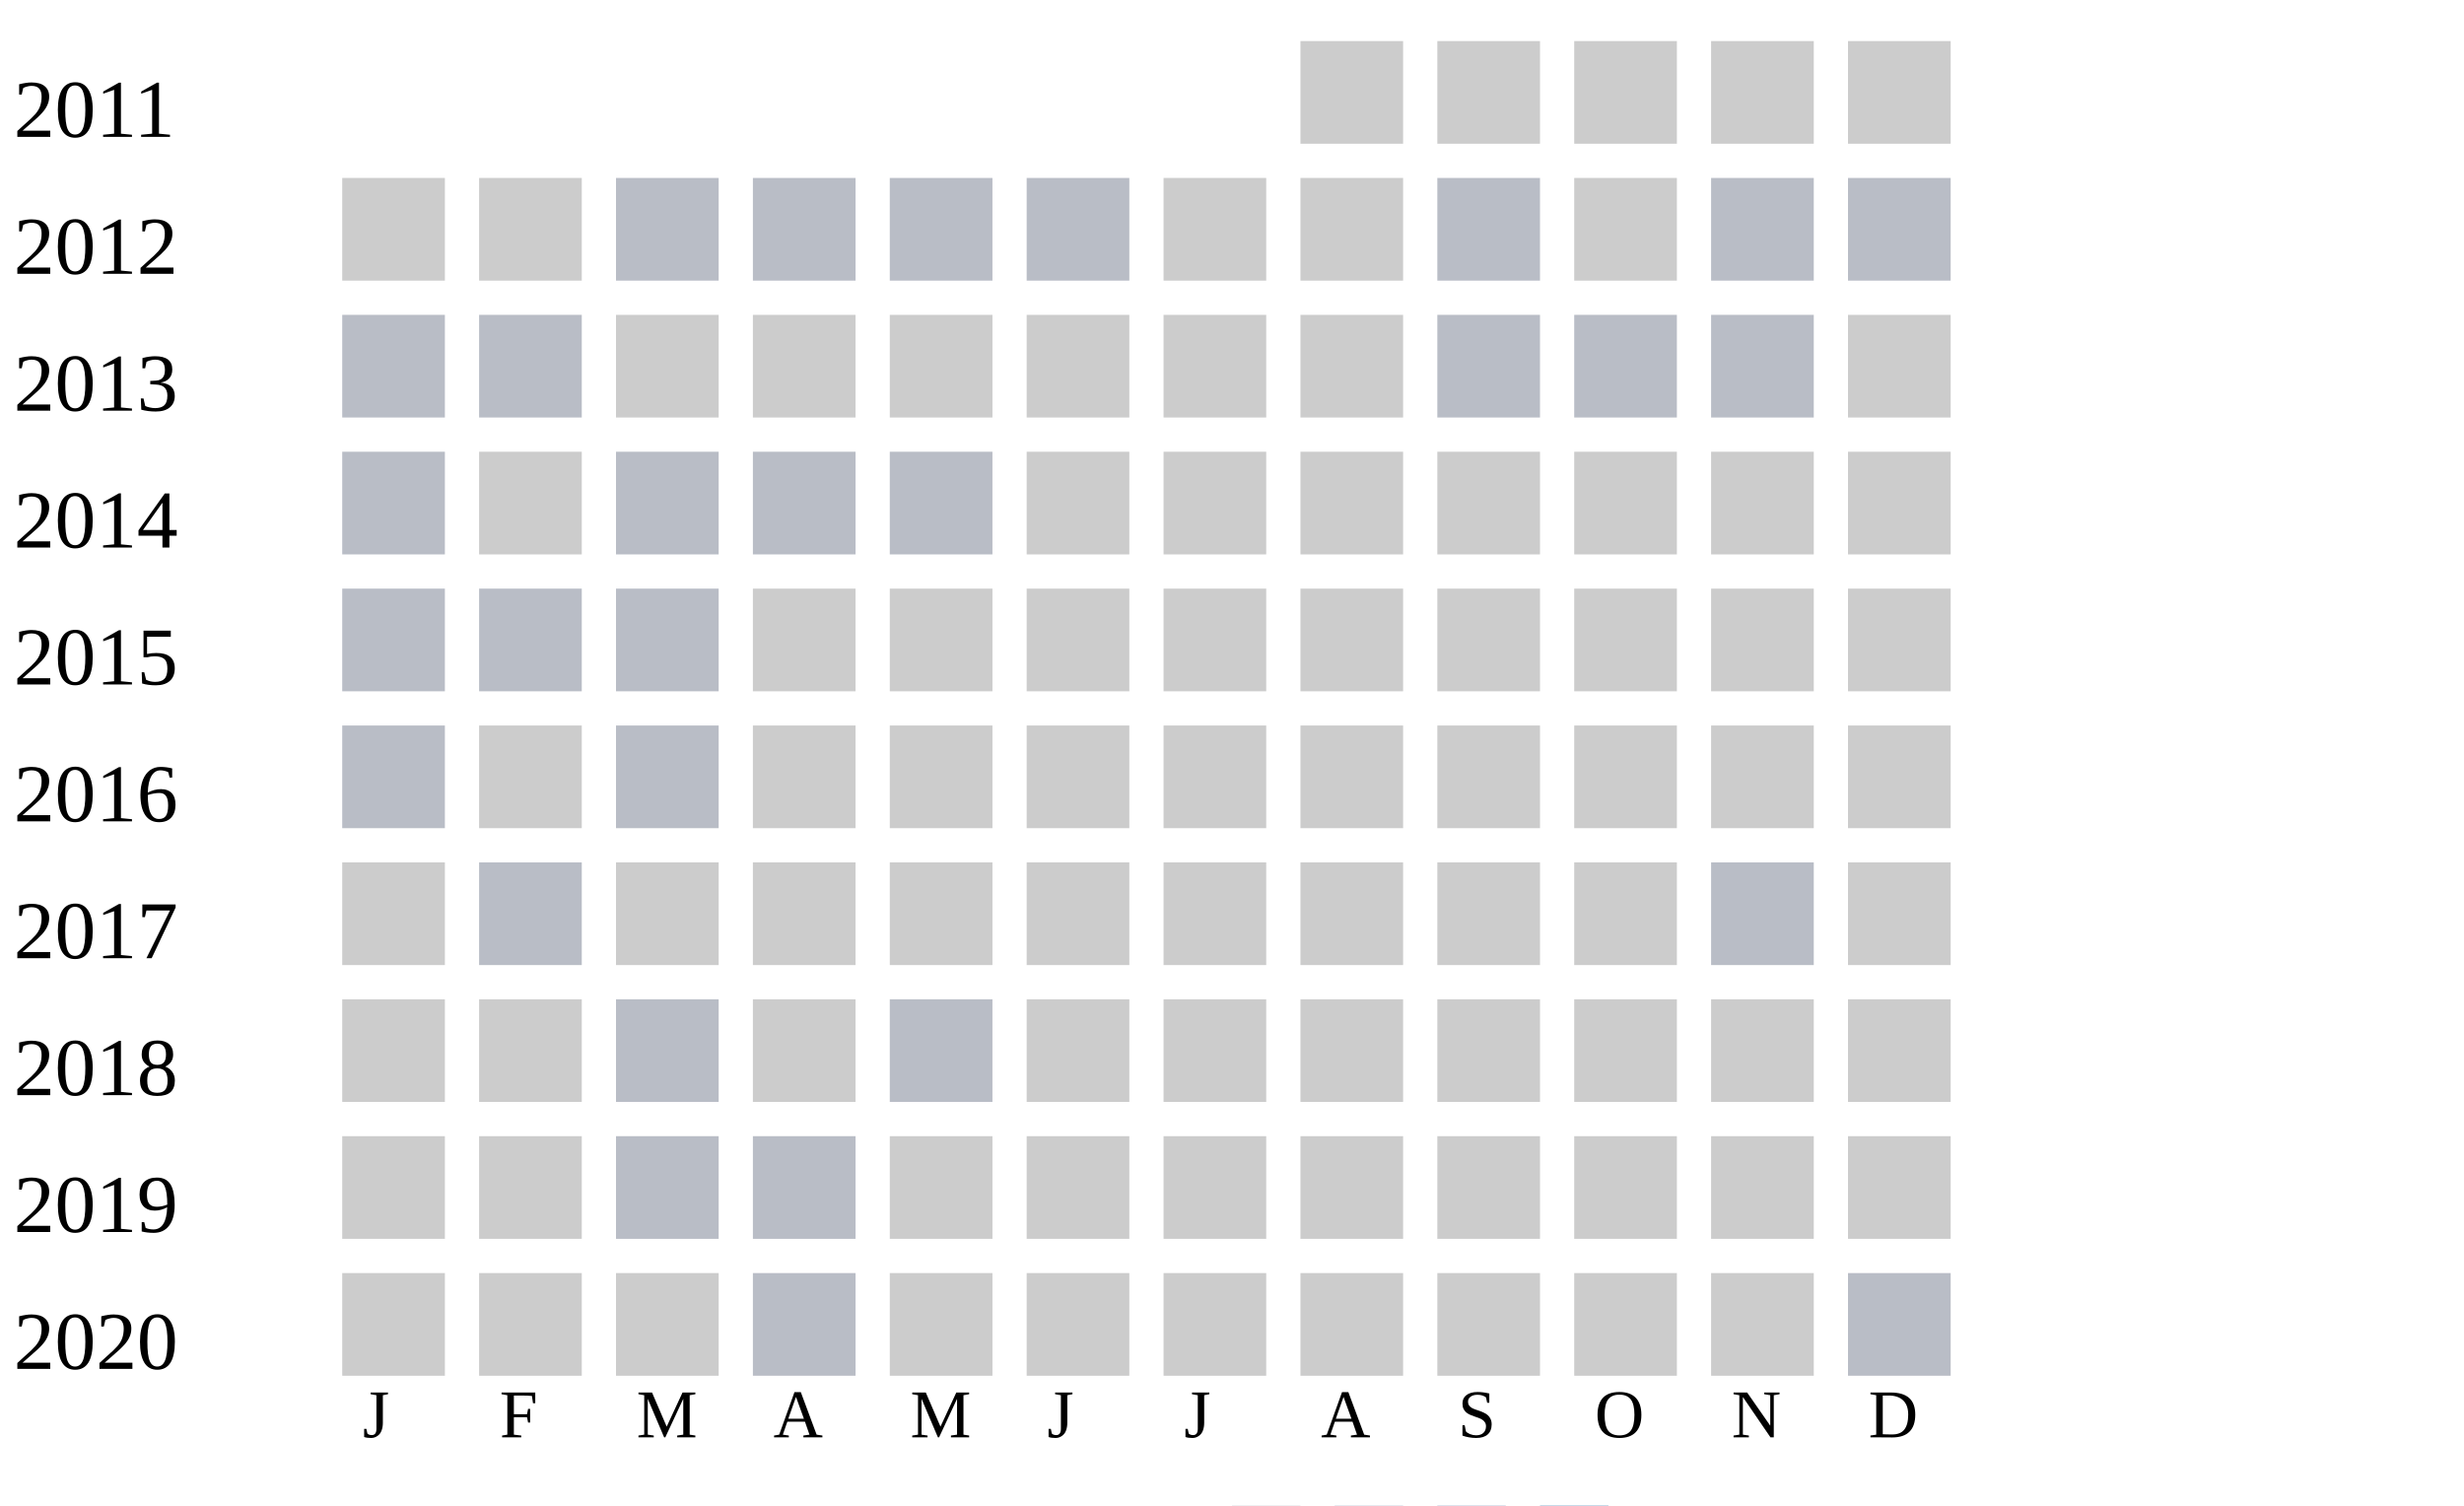
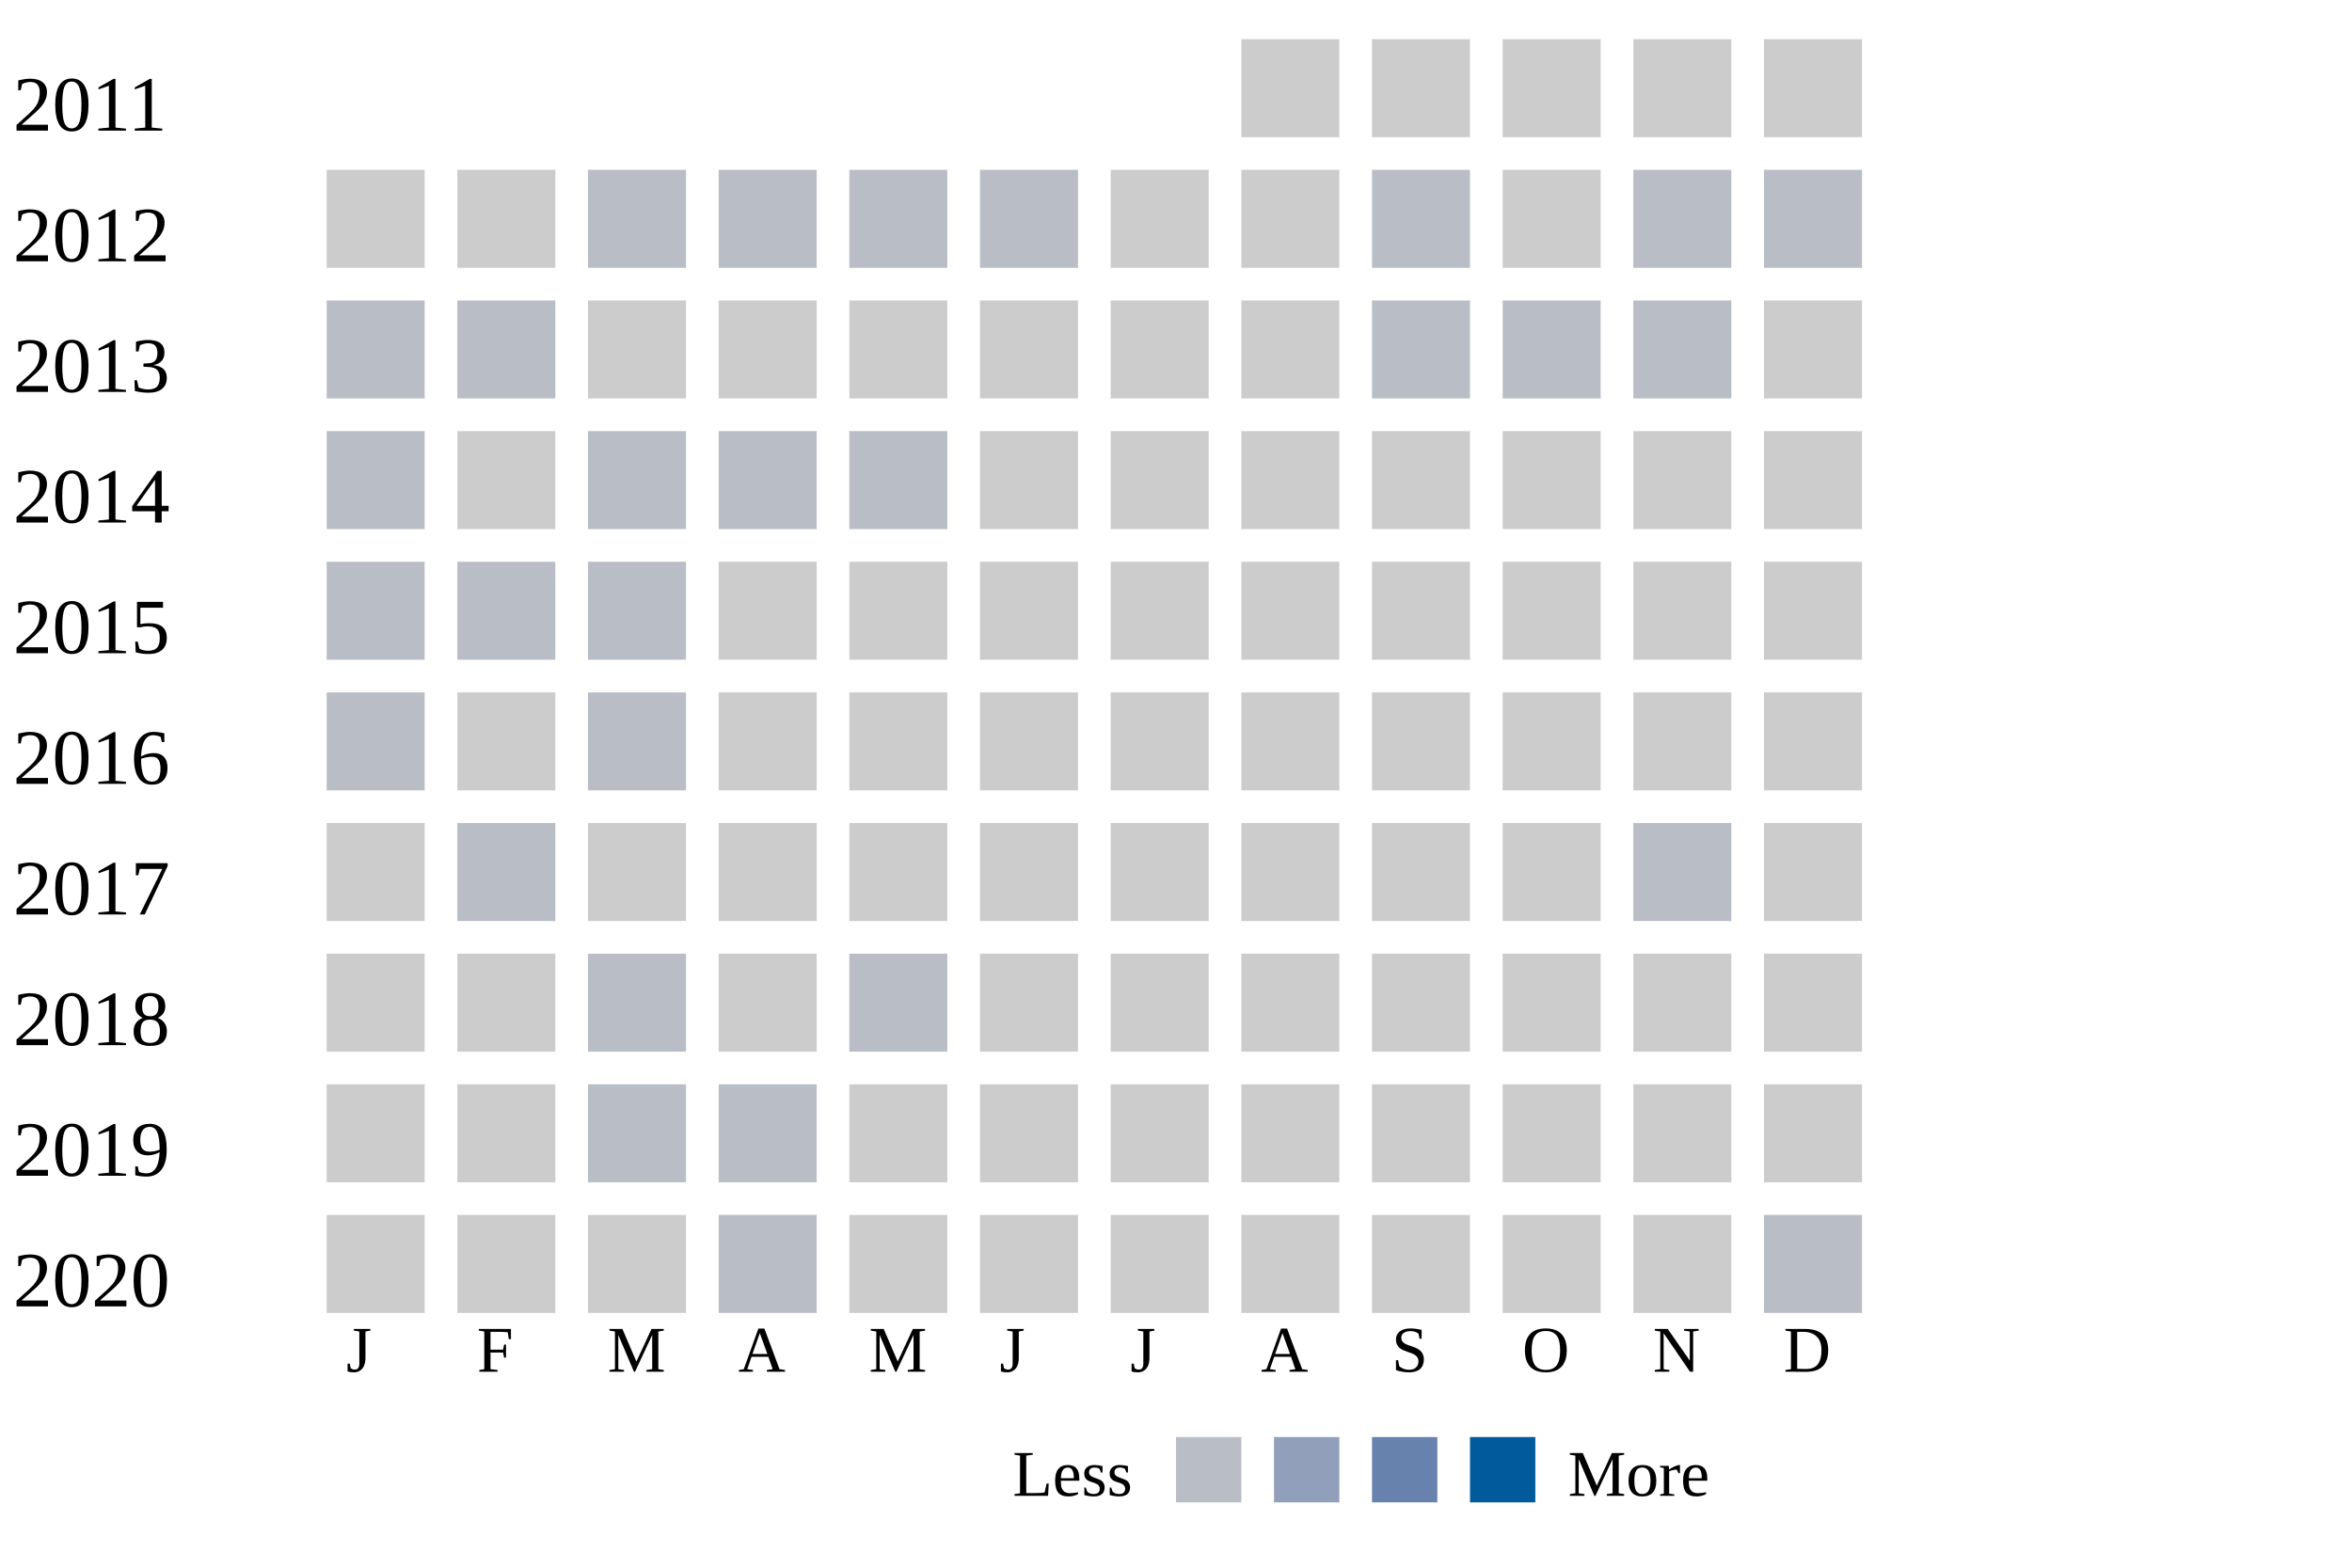
- <svg xmlns="http://www.w3.org/2000/svg" width="360" height="220">
+ <svg xmlns="http://www.w3.org/2000/svg" width="360" height="240">
  <g transform="translate(0 0)">
    <text x="2" y="20">2011</text>
    <rect x="190" y="6" width="15" height="15" fill="#cccccc" />
    <rect x="210" y="6" width="15" height="15" fill="#cccccc" />
    <rect x="230" y="6" width="15" height="15" fill="#cccccc" />
    <rect x="250" y="6" width="15" height="15" fill="#cccccc" />
    <rect x="270" y="6" width="15" height="15" fill="#cccccc" />
  </g>
  <g transform="translate(0 20)">
    <text x="2" y="20">2012</text>
    <rect x="50" y="6" width="15" height="15" fill="#cccccc" />
    <rect x="70" y="6" width="15" height="15" fill="#cccccc" />
    <rect x="90" y="6" width="15" height="15" fill="#b9bdc6" />
    <rect x="110" y="6" width="15" height="15" fill="#b9bdc6" />
    <rect x="130" y="6" width="15" height="15" fill="#b9bdc6" />
    <rect x="150" y="6" width="15" height="15" fill="#b9bdc6" />
    <rect x="170" y="6" width="15" height="15" fill="#cccccc" />
    <rect x="190" y="6" width="15" height="15" fill="#cccccc" />
    <rect x="210" y="6" width="15" height="15" fill="#b9bdc6" />
    <rect x="230" y="6" width="15" height="15" fill="#cccccc" />
    <rect x="250" y="6" width="15" height="15" fill="#b9bdc6" />
    <rect x="270" y="6" width="15" height="15" fill="#b9bdc6" />
  </g>
  <g transform="translate(0 40)">
    <text x="2" y="20">2013</text>
    <rect x="50" y="6" width="15" height="15" fill="#b9bdc6" />
    <rect x="70" y="6" width="15" height="15" fill="#b9bdc6" />
    <rect x="90" y="6" width="15" height="15" fill="#cccccc" />
    <rect x="110" y="6" width="15" height="15" fill="#cccccc" />
    <rect x="130" y="6" width="15" height="15" fill="#cccccc" />
    <rect x="150" y="6" width="15" height="15" fill="#cccccc" />
    <rect x="170" y="6" width="15" height="15" fill="#cccccc" />
    <rect x="190" y="6" width="15" height="15" fill="#cccccc" />
    <rect x="210" y="6" width="15" height="15" fill="#b9bdc6" />
    <rect x="230" y="6" width="15" height="15" fill="#b9bdc6" />
    <rect x="250" y="6" width="15" height="15" fill="#b9bdc6" />
    <rect x="270" y="6" width="15" height="15" fill="#cccccc" />
  </g>
  <g transform="translate(0 60)">
    <text x="2" y="20">2014</text>
    <rect x="50" y="6" width="15" height="15" fill="#b9bdc6" />
    <rect x="70" y="6" width="15" height="15" fill="#cccccc" />
    <rect x="90" y="6" width="15" height="15" fill="#b9bdc6" />
    <rect x="110" y="6" width="15" height="15" fill="#b9bdc6" />
    <rect x="130" y="6" width="15" height="15" fill="#b9bdc6" />
    <rect x="150" y="6" width="15" height="15" fill="#cccccc" />
    <rect x="170" y="6" width="15" height="15" fill="#cccccc" />
    <rect x="190" y="6" width="15" height="15" fill="#cccccc" />
    <rect x="210" y="6" width="15" height="15" fill="#cccccc" />
    <rect x="230" y="6" width="15" height="15" fill="#cccccc" />
    <rect x="250" y="6" width="15" height="15" fill="#cccccc" />
    <rect x="270" y="6" width="15" height="15" fill="#cccccc" />
  </g>
  <g transform="translate(0 80)">
    <text x="2" y="20">2015</text>
    <rect x="50" y="6" width="15" height="15" fill="#b9bdc6" />
    <rect x="70" y="6" width="15" height="15" fill="#b9bdc6" />
    <rect x="90" y="6" width="15" height="15" fill="#b9bdc6" />
    <rect x="110" y="6" width="15" height="15" fill="#cccccc" />
    <rect x="130" y="6" width="15" height="15" fill="#cccccc" />
    <rect x="150" y="6" width="15" height="15" fill="#cccccc" />
    <rect x="170" y="6" width="15" height="15" fill="#cccccc" />
    <rect x="190" y="6" width="15" height="15" fill="#cccccc" />
    <rect x="210" y="6" width="15" height="15" fill="#cccccc" />
    <rect x="230" y="6" width="15" height="15" fill="#cccccc" />
    <rect x="250" y="6" width="15" height="15" fill="#cccccc" />
    <rect x="270" y="6" width="15" height="15" fill="#cccccc" />
  </g>
  <g transform="translate(0 100)">
    <text x="2" y="20">2016</text>
    <rect x="50" y="6" width="15" height="15" fill="#b9bdc6" />
    <rect x="70" y="6" width="15" height="15" fill="#cccccc" />
    <rect x="90" y="6" width="15" height="15" fill="#b9bdc6" />
    <rect x="110" y="6" width="15" height="15" fill="#cccccc" />
    <rect x="130" y="6" width="15" height="15" fill="#cccccc" />
    <rect x="150" y="6" width="15" height="15" fill="#cccccc" />
    <rect x="170" y="6" width="15" height="15" fill="#cccccc" />
    <rect x="190" y="6" width="15" height="15" fill="#cccccc" />
    <rect x="210" y="6" width="15" height="15" fill="#cccccc" />
    <rect x="230" y="6" width="15" height="15" fill="#cccccc" />
    <rect x="250" y="6" width="15" height="15" fill="#cccccc" />
    <rect x="270" y="6" width="15" height="15" fill="#cccccc" />
  </g>
  <g transform="translate(0 120)">
    <text x="2" y="20">2017</text>
    <rect x="50" y="6" width="15" height="15" fill="#cccccc" />
    <rect x="70" y="6" width="15" height="15" fill="#b9bdc6" />
    <rect x="90" y="6" width="15" height="15" fill="#cccccc" />
    <rect x="110" y="6" width="15" height="15" fill="#cccccc" />
    <rect x="130" y="6" width="15" height="15" fill="#cccccc" />
    <rect x="150" y="6" width="15" height="15" fill="#cccccc" />
    <rect x="170" y="6" width="15" height="15" fill="#cccccc" />
    <rect x="190" y="6" width="15" height="15" fill="#cccccc" />
    <rect x="210" y="6" width="15" height="15" fill="#cccccc" />
    <rect x="230" y="6" width="15" height="15" fill="#cccccc" />
    <rect x="250" y="6" width="15" height="15" fill="#b9bdc6" />
    <rect x="270" y="6" width="15" height="15" fill="#cccccc" />
  </g>
  <g transform="translate(0 140)">
    <text x="2" y="20">2018</text>
    <rect x="50" y="6" width="15" height="15" fill="#cccccc" />
    <rect x="70" y="6" width="15" height="15" fill="#cccccc" />
    <rect x="90" y="6" width="15" height="15" fill="#b9bdc6" />
    <rect x="110" y="6" width="15" height="15" fill="#cccccc" />
    <rect x="130" y="6" width="15" height="15" fill="#b9bdc6" />
    <rect x="150" y="6" width="15" height="15" fill="#cccccc" />
    <rect x="170" y="6" width="15" height="15" fill="#cccccc" />
    <rect x="190" y="6" width="15" height="15" fill="#cccccc" />
    <rect x="210" y="6" width="15" height="15" fill="#cccccc" />
    <rect x="230" y="6" width="15" height="15" fill="#cccccc" />
    <rect x="250" y="6" width="15" height="15" fill="#cccccc" />
    <rect x="270" y="6" width="15" height="15" fill="#cccccc" />
  </g>
  <g transform="translate(0 160)">
    <text x="2" y="20">2019</text>
    <rect x="50" y="6" width="15" height="15" fill="#cccccc" />
    <rect x="70" y="6" width="15" height="15" fill="#cccccc" />
    <rect x="90" y="6" width="15" height="15" fill="#b9bdc6" />
    <rect x="110" y="6" width="15" height="15" fill="#b9bdc6" />
    <rect x="130" y="6" width="15" height="15" fill="#cccccc" />
    <rect x="150" y="6" width="15" height="15" fill="#cccccc" />
    <rect x="170" y="6" width="15" height="15" fill="#cccccc" />
    <rect x="190" y="6" width="15" height="15" fill="#cccccc" />
    <rect x="210" y="6" width="15" height="15" fill="#cccccc" />
    <rect x="230" y="6" width="15" height="15" fill="#cccccc" />
    <rect x="250" y="6" width="15" height="15" fill="#cccccc" />
    <rect x="270" y="6" width="15" height="15" fill="#cccccc" />
  </g>
  <g transform="translate(0 180)">
    <text x="2" y="20">2020</text>
    <rect x="50" y="6" width="15" height="15" fill="#cccccc" />
    <rect x="70" y="6" width="15" height="15" fill="#cccccc" />
    <rect x="90" y="6" width="15" height="15" fill="#cccccc" />
    <rect x="110" y="6" width="15" height="15" fill="#b9bdc6" />
    <rect x="130" y="6" width="15" height="15" fill="#cccccc" />
    <rect x="150" y="6" width="15" height="15" fill="#cccccc" />
    <rect x="170" y="6" width="15" height="15" fill="#cccccc" />
    <rect x="190" y="6" width="15" height="15" fill="#cccccc" />
    <rect x="210" y="6" width="15" height="15" fill="#cccccc" />
    <rect x="230" y="6" width="15" height="15" fill="#cccccc" />
    <rect x="250" y="6" width="15" height="15" fill="#cccccc" />
    <rect x="270" y="6" width="15" height="15" fill="#b9bdc6" />
  </g>
  <text style="font-size: 10px; text-align: center" x="53" y="210">J</text>
  <text style="font-size: 10px; text-align: center" x="73" y="210">F</text>
  <text style="font-size: 10px; text-align: center" x="93" y="210">M</text>
  <text style="font-size: 10px; text-align: center" x="113" y="210">A</text>
  <text style="font-size: 10px; text-align: center" x="133" y="210">M</text>
  <text style="font-size: 10px; text-align: center" x="153" y="210">J</text>
  <text style="font-size: 10px; text-align: center" x="173" y="210">J</text>
  <text style="font-size: 10px; text-align: center" x="193" y="210">A</text>
  <text style="font-size: 10px; text-align: center" x="213" y="210">S</text>
  <text style="font-size: 10px; text-align: center" x="233" y="210">O</text>
  <text style="font-size: 10px; text-align: center" x="253" y="210">N</text>
  <text style="font-size: 10px; text-align: center" x="273" y="210">D</text>
  <text style="font-size: 10px;" x="155" y="229">Less</text>
  <rect fill="#b9bdc6" width="10" height="10" x="180" y="220" />
  <rect fill="#919fba" width="10" height="10" x="195" y="220" />
  <rect fill="#6882ae" width="10" height="10" x="210" y="220" />
  <rect fill="#005a9c" width="10" height="10" x="225" y="220" />
  <text x="240" y="229" style="font-size: 10px;">More</text>
</svg>
